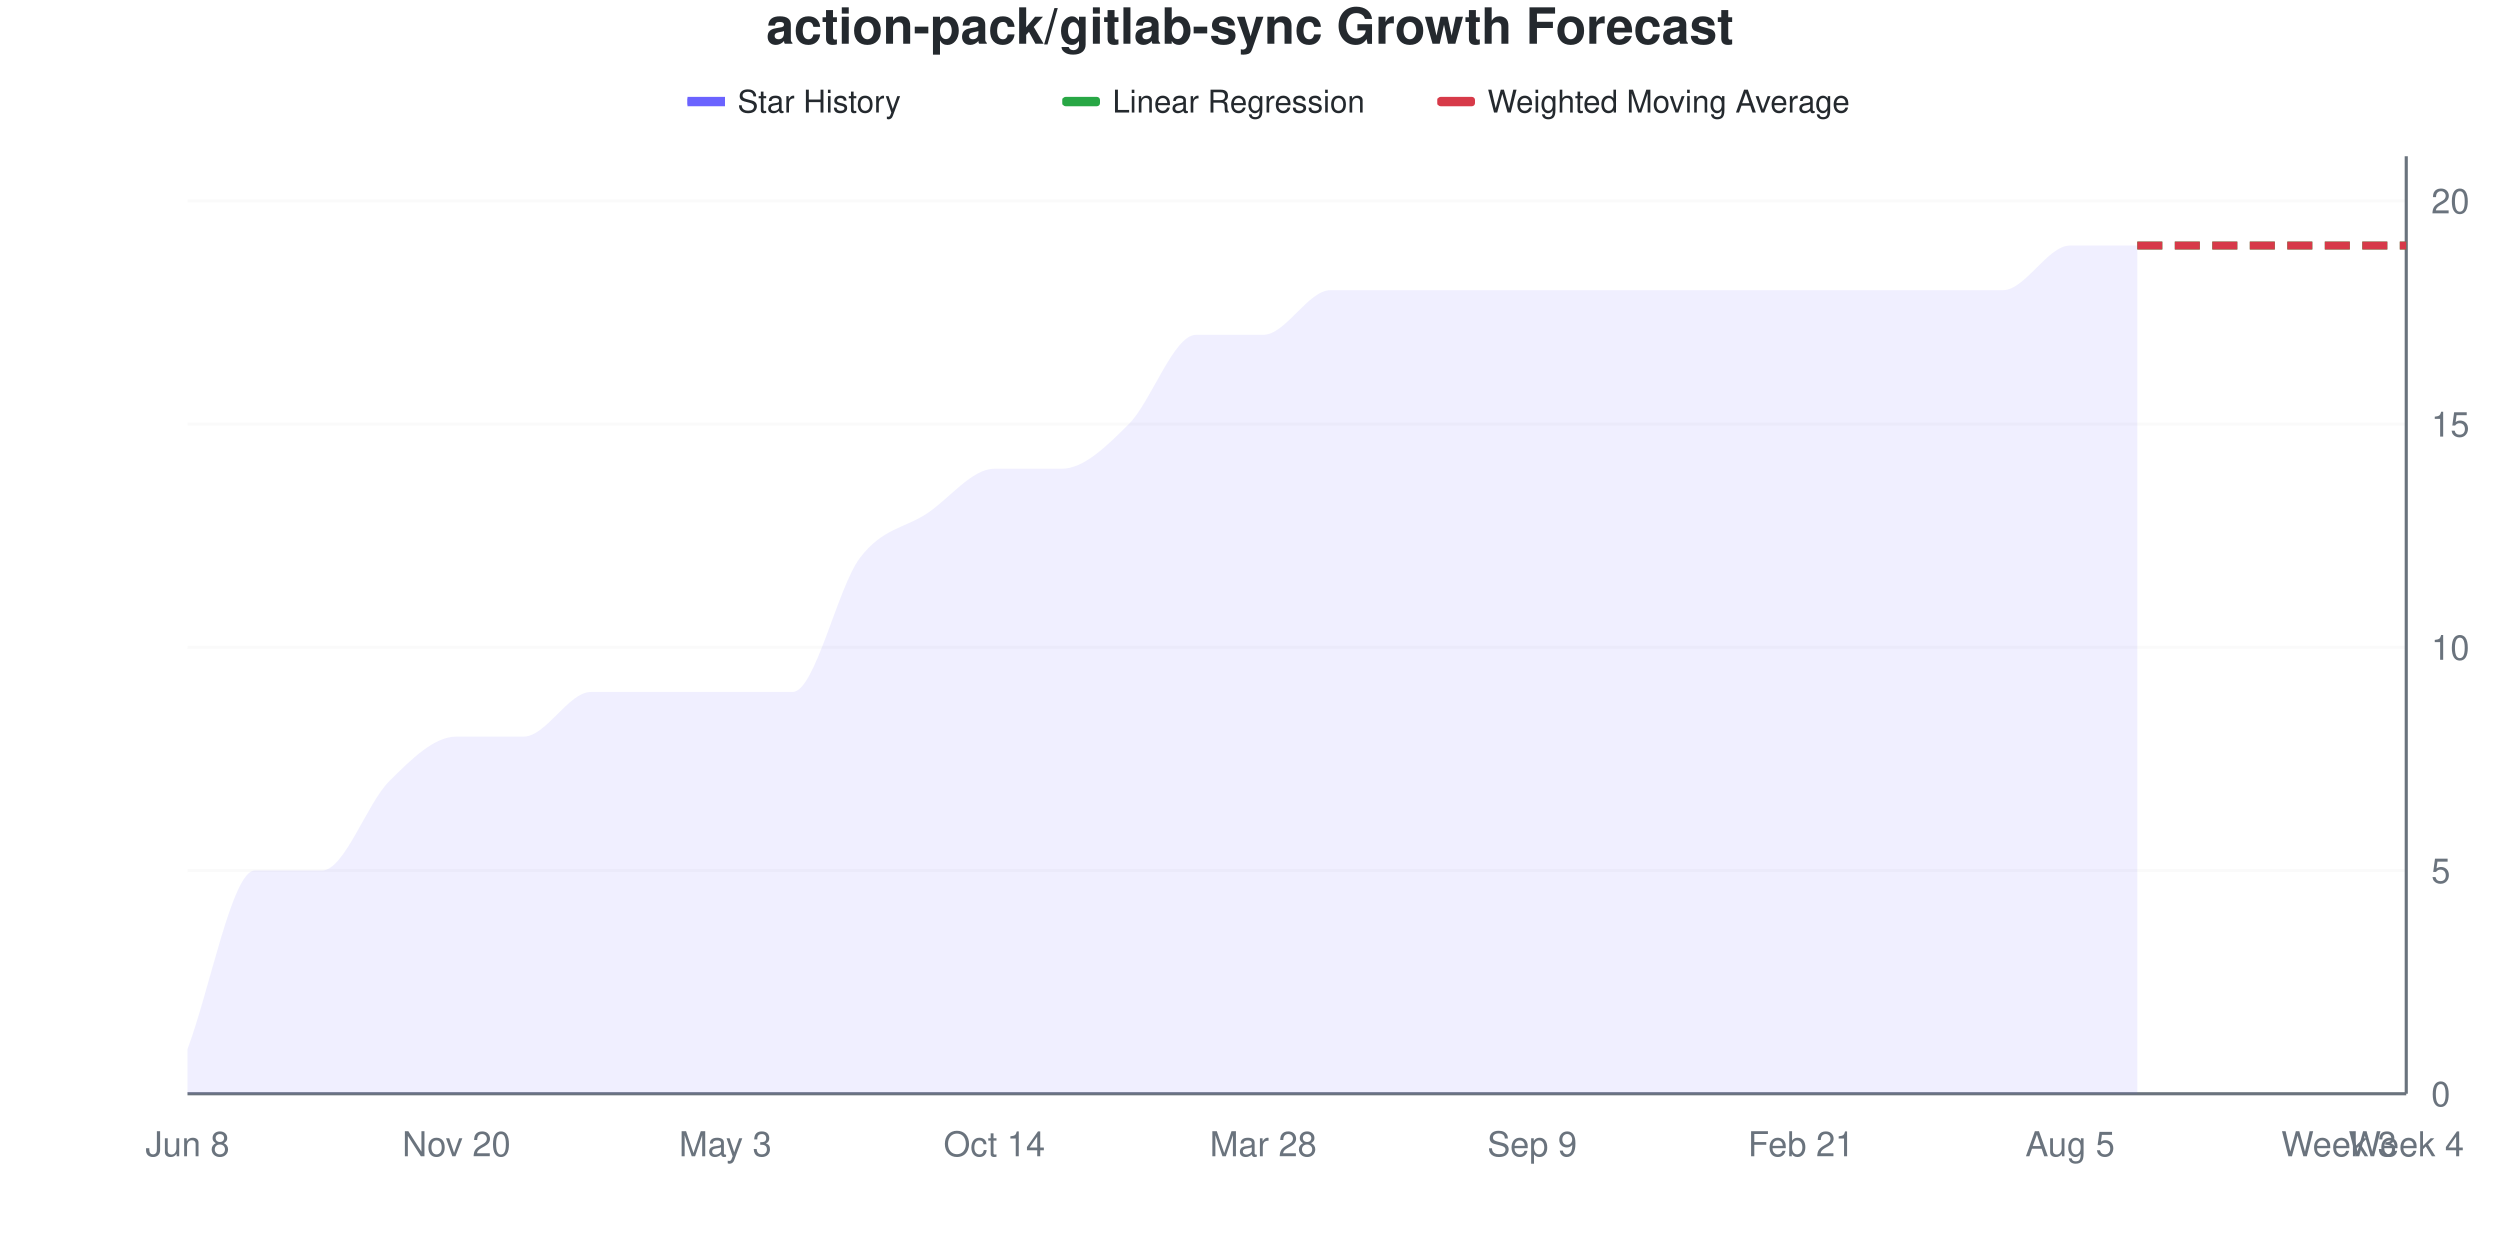
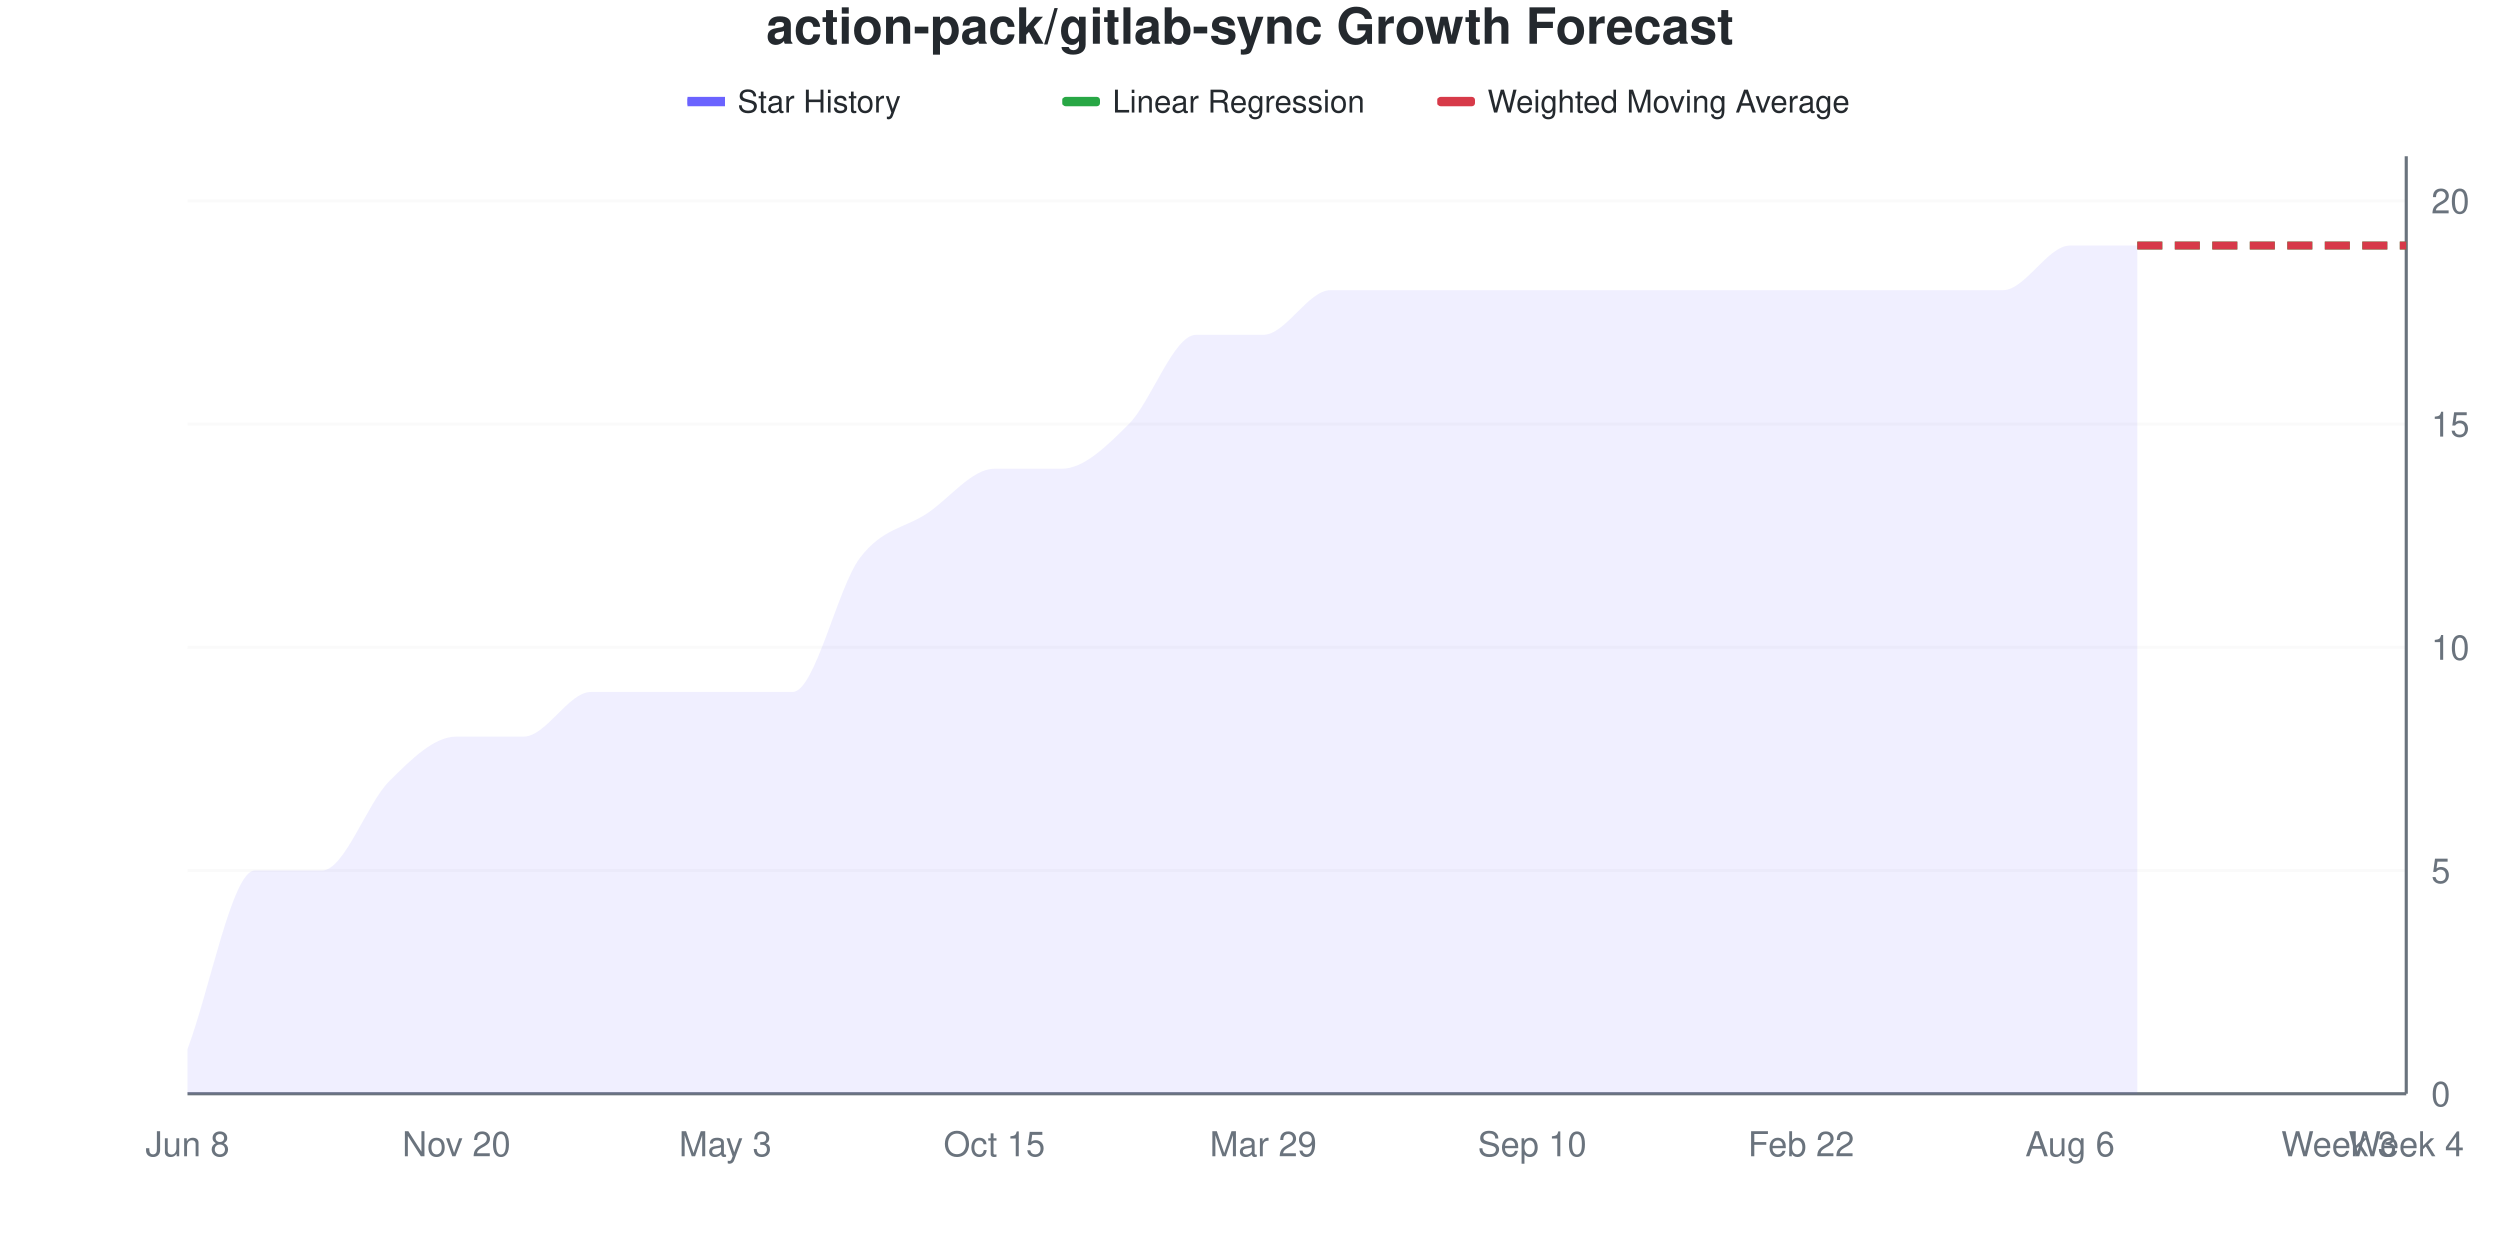
<svg xmlns="http://www.w3.org/2000/svg" viewBox="0 0 800 400" width="800" height="400">
  <style>
    @keyframes drawLine {
      to { stroke-dashoffset: 0; }
    }
    @keyframes fadeInPoint {
      from { opacity: 0; }
      to { opacity: 1; }
    }
    .data-line-0 {
      stroke-dasharray: 1145;
      stroke-dashoffset: 1145;
      animation: drawLine 2s ease-out forwards;
    }
    .data-point {
      opacity: 0;
      animation: fadeInPoint 0.5s ease-out forwards;
    }
    .chart-bg { fill: #fff; }
    .chart-text { fill: #24292e; }
    .chart-muted { fill: #6a737d; }
    .chart-grid { stroke: #eee; }
    .chart-axis { stroke: #6a737d; }
    @media (prefers-color-scheme: dark) {
      .chart-bg { fill: #0d1117; }
      .chart-text { fill: #e6edf3; }
      .chart-muted { fill: #8b949e; }
      .chart-grid { stroke: #21262d; }
      .chart-axis { stroke: #8b949e; }
    }
  </style>
  <rect width="800" height="400" class="chart-bg" />
  <text x="400" y="14" text-anchor="middle" class="chart-text" font-size="16" font-weight="bold" font-family="-apple-system, BlinkMacSystemFont, 'Segoe UI', Helvetica, Arial, sans-serif">action-pack/gitlab-sync Growth Forecast</text>
  <g class="legend">
    <rect x="220" y="31" width="12" height="3" fill="#6b63ff" />
    <line x1="220" y1="32.5" x2="232" y2="32.5" stroke="#6b63ff" stroke-width="2" />
    <text x="236" y="36" class="chart-text" font-size="10" font-family="-apple-system, BlinkMacSystemFont, 'Segoe UI', Helvetica, Arial, sans-serif">Star History</text>
    <rect x="340" y="31" width="12" height="3" fill="#28a745" rx="1" />
    <line x1="340" y1="32.5" x2="352" y2="32.5" stroke="#28a745" stroke-width="2" stroke-dasharray="4,2" />
    <text x="356" y="36" class="chart-text" font-size="10" font-family="-apple-system, BlinkMacSystemFont, 'Segoe UI', Helvetica, Arial, sans-serif">Linear Regression</text>
    <rect x="460" y="31" width="12" height="3" fill="#d73a49" rx="1" />
    <line x1="460" y1="32.5" x2="472" y2="32.5" stroke="#d73a49" stroke-width="2" stroke-dasharray="4,2" />
    <text x="476" y="36" class="chart-text" font-size="10" font-family="-apple-system, BlinkMacSystemFont, 'Segoe UI', Helvetica, Arial, sans-serif">Weighted Moving Average</text>
  </g>
  <g class="grid">
    <line x1="60" y1="350" x2="770" y2="350" class="chart-grid" stroke-opacity="0.3" />
    <text x="778" y="354" text-anchor="start" class="chart-muted" font-size="11" font-family="-apple-system, BlinkMacSystemFont, 'Segoe UI', Helvetica, Arial, sans-serif">0</text>
    <line x1="60" y1="278.571" x2="770" y2="278.571" class="chart-grid" stroke-opacity="0.3" />
    <text x="778" y="282.571" text-anchor="start" class="chart-muted" font-size="11" font-family="-apple-system, BlinkMacSystemFont, 'Segoe UI', Helvetica, Arial, sans-serif">5</text>
    <line x1="60" y1="207.143" x2="770" y2="207.143" class="chart-grid" stroke-opacity="0.3" />
    <text x="778" y="211.143" text-anchor="start" class="chart-muted" font-size="11" font-family="-apple-system, BlinkMacSystemFont, 'Segoe UI', Helvetica, Arial, sans-serif">10</text>
    <line x1="60" y1="135.714" x2="770" y2="135.714" class="chart-grid" stroke-opacity="0.3" />
    <text x="778" y="139.714" text-anchor="start" class="chart-muted" font-size="11" font-family="-apple-system, BlinkMacSystemFont, 'Segoe UI', Helvetica, Arial, sans-serif">15</text>
    <line x1="60" y1="64.286" x2="770" y2="64.286" class="chart-grid" stroke-opacity="0.3" />
    <text x="778" y="68.286" text-anchor="start" class="chart-muted" font-size="11" font-family="-apple-system, BlinkMacSystemFont, 'Segoe UI', Helvetica, Arial, sans-serif">20</text>
  </g>
  <g class="milestones">
    
  </g>
  <g class="x-axis">
    <text x="60" y="370" text-anchor="middle" class="chart-muted" font-size="11" font-family="-apple-system, BlinkMacSystemFont, 'Segoe UI', Helvetica, Arial, sans-serif">Jun 8</text>
    <text x="146.061" y="370" text-anchor="middle" class="chart-muted" font-size="11" font-family="-apple-system, BlinkMacSystemFont, 'Segoe UI', Helvetica, Arial, sans-serif">Nov 20</text>
    <text x="232.121" y="370" text-anchor="middle" class="chart-muted" font-size="11" font-family="-apple-system, BlinkMacSystemFont, 'Segoe UI', Helvetica, Arial, sans-serif">May 3</text>
-     <text x="318.182" y="370" text-anchor="middle" class="chart-muted" font-size="11" font-family="-apple-system, BlinkMacSystemFont, 'Segoe UI', Helvetica, Arial, sans-serif">Oct 14</text>
-     <text x="404.242" y="370" text-anchor="middle" class="chart-muted" font-size="11" font-family="-apple-system, BlinkMacSystemFont, 'Segoe UI', Helvetica, Arial, sans-serif">Mar 28</text>
-     <text x="490.303" y="370" text-anchor="middle" class="chart-muted" font-size="11" font-family="-apple-system, BlinkMacSystemFont, 'Segoe UI', Helvetica, Arial, sans-serif">Sep 9</text>
-     <text x="576.364" y="370" text-anchor="middle" class="chart-muted" font-size="11" font-family="-apple-system, BlinkMacSystemFont, 'Segoe UI', Helvetica, Arial, sans-serif">Feb 21</text>
-     <text x="662.424" y="370" text-anchor="middle" class="chart-muted" font-size="11" font-family="-apple-system, BlinkMacSystemFont, 'Segoe UI', Helvetica, Arial, sans-serif">Aug 5</text>
+     <text x="318.182" y="370" text-anchor="middle" class="chart-muted" font-size="11" font-family="-apple-system, BlinkMacSystemFont, 'Segoe UI', Helvetica, Arial, sans-serif">Oct 15</text>
+     <text x="404.242" y="370" text-anchor="middle" class="chart-muted" font-size="11" font-family="-apple-system, BlinkMacSystemFont, 'Segoe UI', Helvetica, Arial, sans-serif">Mar 29</text>
+     <text x="490.303" y="370" text-anchor="middle" class="chart-muted" font-size="11" font-family="-apple-system, BlinkMacSystemFont, 'Segoe UI', Helvetica, Arial, sans-serif">Sep 10</text>
+     <text x="576.364" y="370" text-anchor="middle" class="chart-muted" font-size="11" font-family="-apple-system, BlinkMacSystemFont, 'Segoe UI', Helvetica, Arial, sans-serif">Feb 22</text>
+     <text x="662.424" y="370" text-anchor="middle" class="chart-muted" font-size="11" font-family="-apple-system, BlinkMacSystemFont, 'Segoe UI', Helvetica, Arial, sans-serif">Aug 6</text>
    <text x="748.485" y="370" text-anchor="middle" class="chart-muted" font-size="11" font-family="-apple-system, BlinkMacSystemFont, 'Segoe UI', Helvetica, Arial, sans-serif">Week 3</text>
    <text x="770" y="370" text-anchor="middle" class="chart-muted" font-size="11" font-family="-apple-system, BlinkMacSystemFont, 'Segoe UI', Helvetica, Arial, sans-serif">Week 4</text>
  </g>
  <line x1="770" y1="50" x2="770" y2="350" class="chart-axis" stroke-width="1" />
  <line x1="60" y1="350" x2="770" y2="350" class="chart-axis" stroke-width="1" />
  <path d="M60,350 L60,335.714 C67.172,316.667 74.343,278.571 81.515,278.571 C88.687,278.571 95.859,278.571 103.03,278.571 C110.202,278.571 117.374,257.143 124.545,250 C131.717,242.857 138.889,235.714 146.061,235.714 C153.232,235.714 160.404,235.714 167.576,235.714 C174.747,235.714 181.919,221.429 189.091,221.429 C196.263,221.429 203.434,221.429 210.606,221.429 C217.778,221.429 224.949,221.429 232.121,221.429 C239.293,221.429 246.465,221.429 253.636,221.429 C260.808,221.429 267.98,188.095 275.152,178.571 C282.323,169.048 289.495,169.048 296.667,164.286 C303.838,159.524 311.01,150 318.182,150 C325.354,150 332.525,150 339.697,150 C346.869,150 354.04,142.857 361.212,135.714 C368.384,128.571 375.556,107.143 382.727,107.143 C389.899,107.143 397.071,107.143 404.242,107.143 C411.414,107.143 418.586,92.857 425.758,92.857 C432.929,92.857 440.101,92.857 447.273,92.857 C454.444,92.857 461.616,92.857 468.788,92.857 C475.96,92.857 483.131,92.857 490.303,92.857 C497.475,92.857 504.646,92.857 511.818,92.857 C518.99,92.857 526.162,92.857 533.333,92.857 C540.505,92.857 547.677,92.857 554.848,92.857 C562.02,92.857 569.192,92.857 576.364,92.857 C583.535,92.857 590.707,92.857 597.879,92.857 C605.051,92.857 612.222,92.857 619.394,92.857 C626.566,92.857 633.737,92.857 640.909,92.857 C648.081,92.857 655.253,78.571 662.424,78.571 C669.596,78.571 676.768,78.571 683.939,78.571 L683.939,350 L60,350 Z" fill="#6b63ff" fill-opacity="0.1" />
  <path d="M60,350 L60,335.714 C67.172,316.667 74.343,278.571 81.515,278.571 C88.687,278.571 95.859,278.571 103.03,278.571 C110.202,278.571 117.374,257.143 124.545,250 C131.717,242.857 138.889,235.714 146.061,235.714 C153.232,235.714 160.404,235.714 167.576,235.714 C174.747,235.714 181.919,221.429 189.091,221.429 C196.263,221.429 203.434,221.429 210.606,221.429 C217.778,221.429 224.949,221.429 232.121,221.429 C239.293,221.429 246.465,221.429 253.636,221.429 C260.808,221.429 267.98,188.095 275.152,178.571 C282.323,169.048 289.495,169.048 296.667,164.286 C303.838,159.524 311.01,150 318.182,150 C325.354,150 332.525,150 339.697,150 C346.869,150 354.04,142.857 361.212,135.714 C368.384,128.571 375.556,107.143 382.727,107.143 C389.899,107.143 397.071,107.143 404.242,107.143 C411.414,107.143 418.586,92.857 425.758,92.857 C432.929,92.857 440.101,92.857 447.273,92.857 C454.444,92.857 461.616,92.857 468.788,92.857 C475.96,92.857 483.131,92.857 490.303,92.857 C497.475,92.857 504.646,92.857 511.818,92.857 C518.99,92.857 526.162,92.857 533.333,92.857 C540.505,92.857 547.677,92.857 554.848,92.857 C562.02,92.857 569.192,92.857 576.364,92.857 C583.535,92.857 590.707,92.857 597.879,92.857 C605.051,92.857 612.222,92.857 619.394,92.857 C626.566,92.857 633.737,92.857 640.909,92.857 C648.081,92.857 655.253,78.571 662.424,78.571 C669.596,78.571 676.768,78.571 683.939,78.571" fill="none" stroke="#6b63ff" stroke-width="2.5" class="data-line-0" />
  <path d="M683.939,78.571 C691.111,78.571 698.283,78.571 705.455,78.571 C712.626,78.571 719.798,78.571 726.97,78.571 C734.141,78.571 741.313,78.571 748.485,78.571 C755.657,78.571 762.828,78.571 770,78.571" fill="none" stroke="#28a745" stroke-width="2.5" stroke-dasharray="8,4" />
  <path d="M683.939,78.571 C691.111,78.571 698.283,78.571 705.455,78.571 C712.626,78.571 719.798,78.571 726.97,78.571 C734.141,78.571 741.313,78.571 748.485,78.571 C755.657,78.571 762.828,78.571 770,78.571" fill="none" stroke="#d73a49" stroke-width="2.5" stroke-dasharray="8,4" />
  <g class="points">
    <circle cx="60" cy="335.714" r="4" fill="#6b63ff" class="data-point" style="animation-delay: 1.50s" />
    <circle cx="81.515" cy="278.571" r="4" fill="#6b63ff" class="data-point" style="animation-delay: 1.55s" />
    <circle cx="103.03" cy="278.571" r="4" fill="#6b63ff" class="data-point" style="animation-delay: 1.60s" />
    <circle cx="124.545" cy="250" r="4" fill="#6b63ff" class="data-point" style="animation-delay: 1.65s" />
    <circle cx="146.061" cy="235.714" r="4" fill="#6b63ff" class="data-point" style="animation-delay: 1.70s" />
    <circle cx="167.576" cy="235.714" r="4" fill="#6b63ff" class="data-point" style="animation-delay: 1.75s" />
    <circle cx="189.091" cy="221.429" r="4" fill="#6b63ff" class="data-point" style="animation-delay: 1.80s" />
    <circle cx="210.606" cy="221.429" r="4" fill="#6b63ff" class="data-point" style="animation-delay: 1.85s" />
    <circle cx="232.121" cy="221.429" r="4" fill="#6b63ff" class="data-point" style="animation-delay: 1.90s" />
    <circle cx="253.636" cy="221.429" r="4" fill="#6b63ff" class="data-point" style="animation-delay: 1.95s" />
    <circle cx="275.152" cy="178.571" r="4" fill="#6b63ff" class="data-point" style="animation-delay: 2.00s" />
    <circle cx="296.667" cy="164.286" r="4" fill="#6b63ff" class="data-point" style="animation-delay: 2.05s" />
    <circle cx="318.182" cy="150" r="4" fill="#6b63ff" class="data-point" style="animation-delay: 2.10s" />
    <circle cx="339.697" cy="150" r="4" fill="#6b63ff" class="data-point" style="animation-delay: 2.15s" />
    <circle cx="361.212" cy="135.714" r="4" fill="#6b63ff" class="data-point" style="animation-delay: 2.20s" />
    <circle cx="382.727" cy="107.143" r="4" fill="#6b63ff" class="data-point" style="animation-delay: 2.25s" />
    <circle cx="404.242" cy="107.143" r="4" fill="#6b63ff" class="data-point" style="animation-delay: 2.30s" />
    <circle cx="425.758" cy="92.857" r="4" fill="#6b63ff" class="data-point" style="animation-delay: 2.35s" />
    <circle cx="447.273" cy="92.857" r="4" fill="#6b63ff" class="data-point" style="animation-delay: 2.40s" />
    <circle cx="468.788" cy="92.857" r="4" fill="#6b63ff" class="data-point" style="animation-delay: 2.45s" />
    <circle cx="490.303" cy="92.857" r="4" fill="#6b63ff" class="data-point" style="animation-delay: 2.50s" />
    <circle cx="511.818" cy="92.857" r="4" fill="#6b63ff" class="data-point" style="animation-delay: 2.55s" />
    <circle cx="533.333" cy="92.857" r="4" fill="#6b63ff" class="data-point" style="animation-delay: 2.60s" />
    <circle cx="554.848" cy="92.857" r="4" fill="#6b63ff" class="data-point" style="animation-delay: 2.65s" />
    <circle cx="576.364" cy="92.857" r="4" fill="#6b63ff" class="data-point" style="animation-delay: 2.70s" />
    <circle cx="597.879" cy="92.857" r="4" fill="#6b63ff" class="data-point" style="animation-delay: 2.75s" />
    <circle cx="619.394" cy="92.857" r="4" fill="#6b63ff" class="data-point" style="animation-delay: 2.80s" />
    <circle cx="640.909" cy="92.857" r="4" fill="#6b63ff" class="data-point" style="animation-delay: 2.85s" />
    <circle cx="662.424" cy="78.571" r="4" fill="#6b63ff" class="data-point" style="animation-delay: 2.90s" />
    <circle cx="683.939" cy="78.571" r="4" fill="#6b63ff" class="data-point" style="animation-delay: 2.95s" />
  </g>
</svg>
